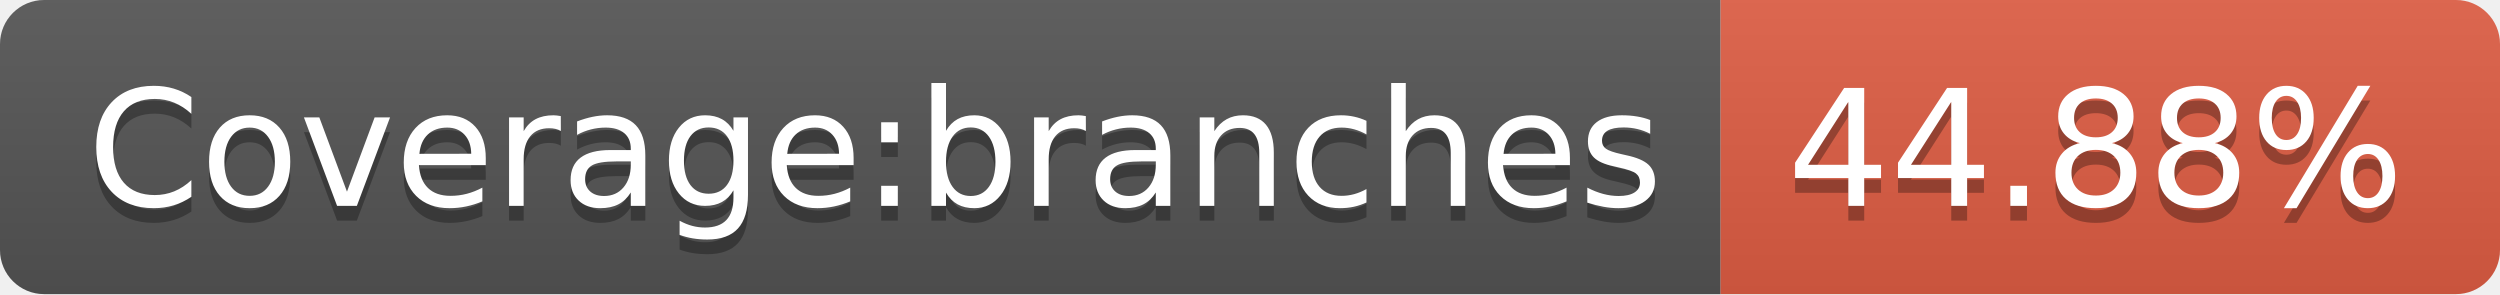
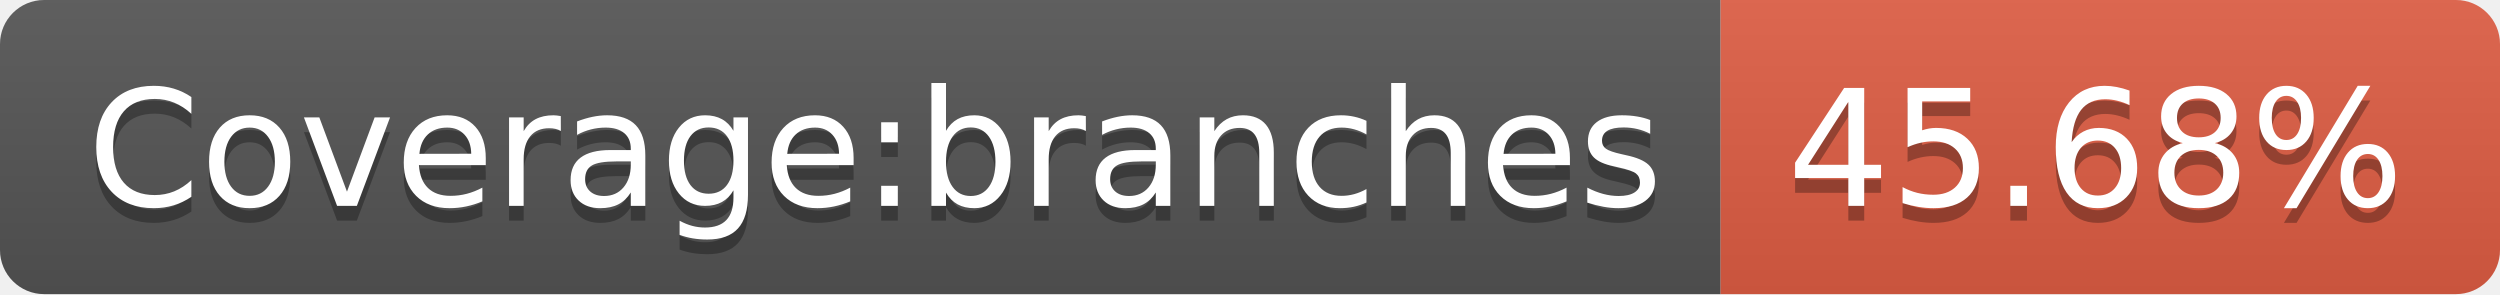
- <svg xmlns="http://www.w3.org/2000/svg" width="170" height="20" role="img" aria-label="Coverage:branches: 44.88%">
+ <svg xmlns="http://www.w3.org/2000/svg" width="170" height="20" role="img" aria-label="Coverage:branches: 45.68%">
  <linearGradient id="s" x2="0" y2="100%">
    <stop offset="0" stop-color="#bbb" stop-opacity=".1" />
    <stop offset="1" stop-opacity=".1" />
  </linearGradient>
  <clipPath id="r">
    <rect width="170" height="20" rx="3" fill="#fff" />
  </clipPath>
  <g clip-path="url(#r)">
    <rect width="117" height="20" fill="#555" />
    <rect x="117" width="53" height="20" fill="#e05d44" />
    <rect width="170" height="20" fill="url(#s)" />
  </g>
  <g fill="#fff" text-anchor="middle" font-family="Verdana,Geneva,DejaVu Sans,sans-serif" text-rendering="geometricPrecision" font-size="110">
    <text aria-hidden="true" x="595" y="150" fill="#010101" fill-opacity=".3" transform="scale(.1)" textLength="1070">Coverage:branches</text>
    <text x="595" y="140" transform="scale(.1)" fill="#fff" textLength="1070">Coverage:branches</text>
-     <text aria-hidden="true" x="1425" y="150" fill="#010101" fill-opacity=".3" transform="scale(.1)" textLength="430">44.88%</text>
-     <text x="1425" y="140" transform="scale(.1)" fill="#fff" textLength="430">44.88%</text>
+     <text aria-hidden="true" x="1425" y="150" fill="#010101" fill-opacity=".3" transform="scale(.1)" textLength="430">45.68%</text>
+     <text x="1425" y="140" transform="scale(.1)" fill="#fff" textLength="430">45.68%</text>
  </g>
</svg>
